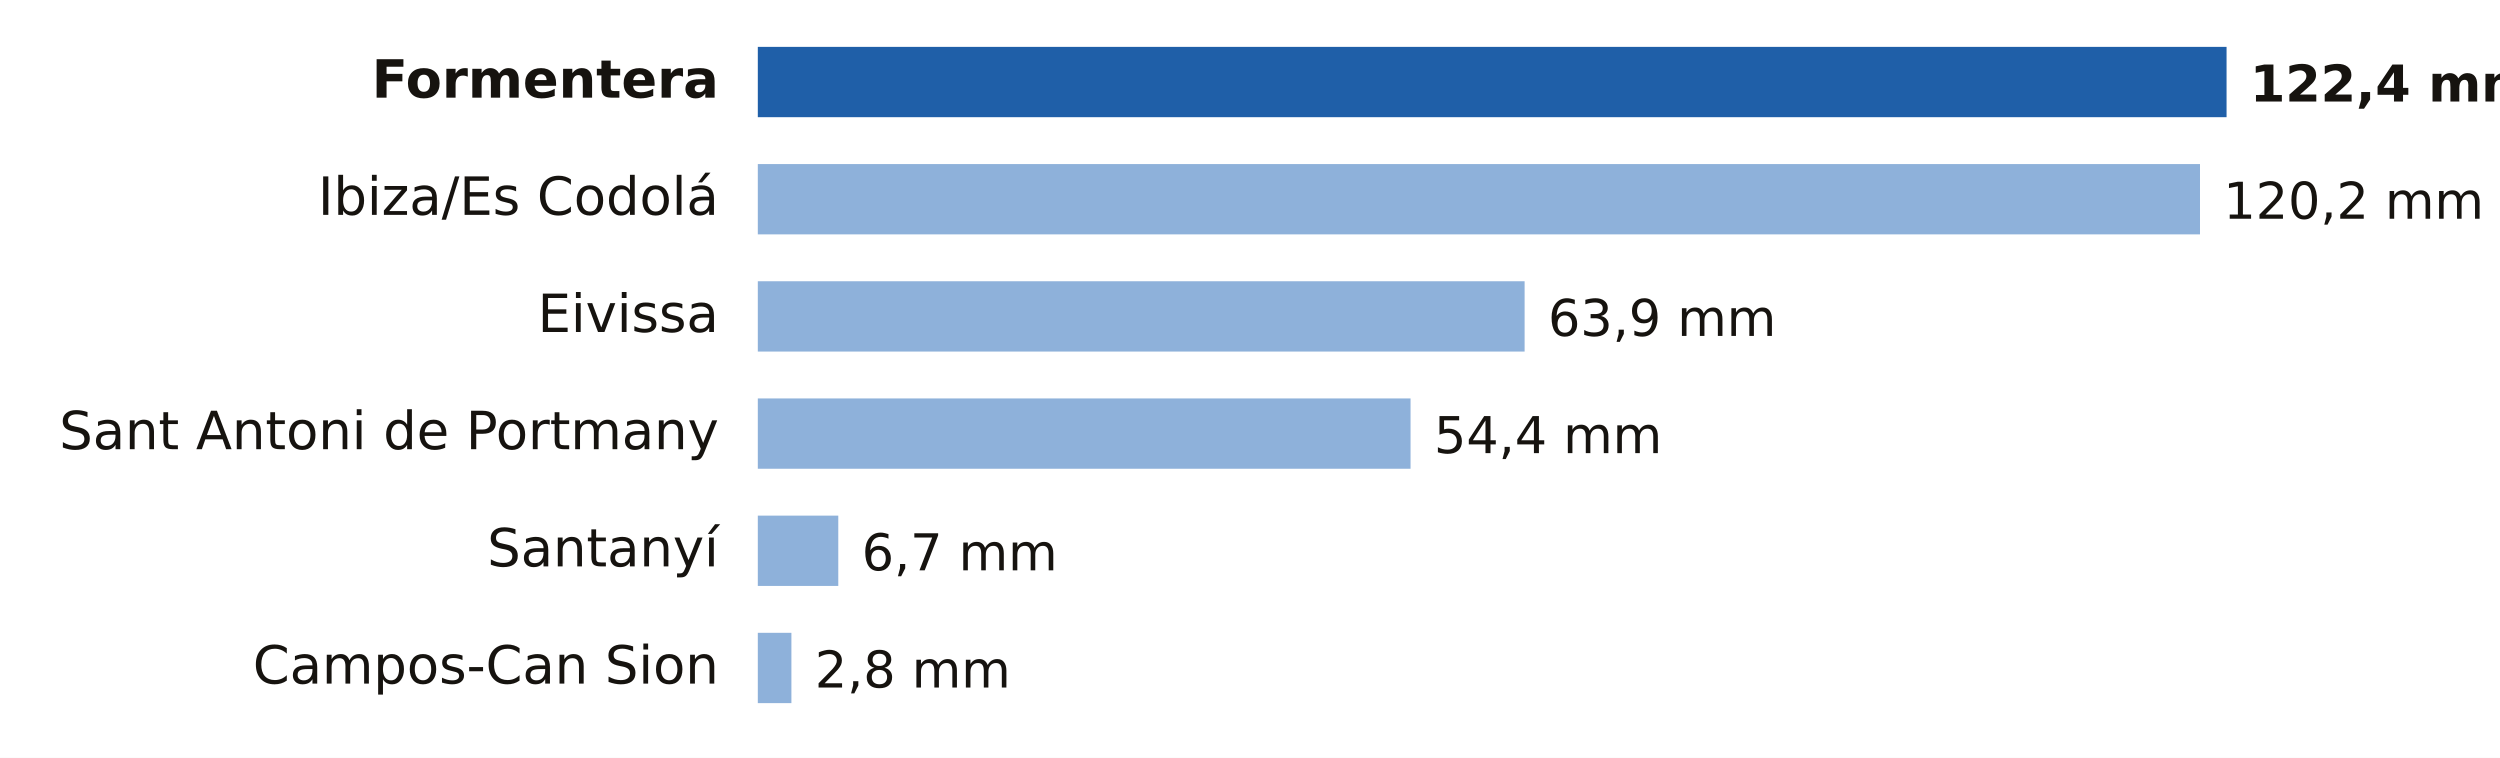
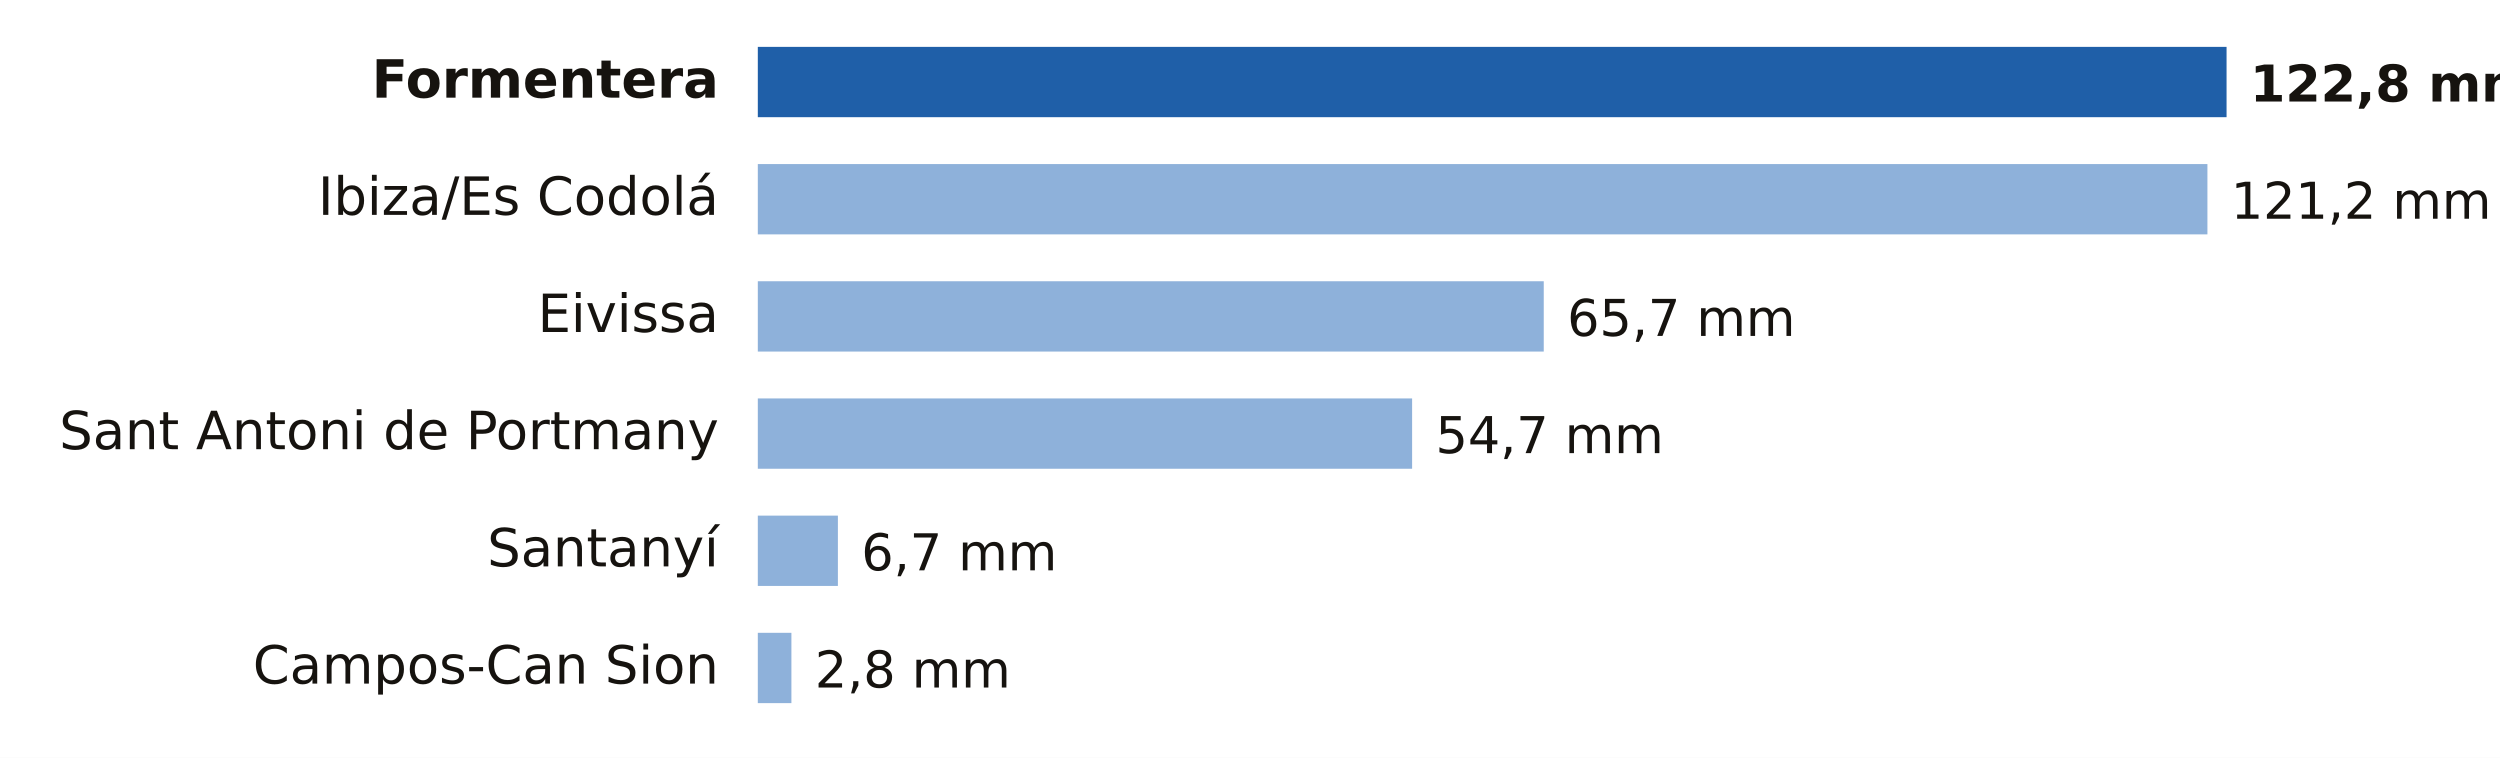
- <svg xmlns="http://www.w3.org/2000/svg" viewBox="0 0 640 194" width="640" height="194" role="img" aria-label="Lluvia entre la medianoche y las 13:00 del domingo 18 de octubre en Illes Balears">
+ <svg xmlns="http://www.w3.org/2000/svg" viewBox="0 0 640 194" width="640" height="194" role="img" aria-label="Lluvia entre la medianoche y las 14:00 del domingo 18 de octubre en Illes Balears">
  <rect width="640" height="194" fill="#FFFFFF" />
  <text x="184.0" y="25.0" font-size="13.5" fill="#16130F" text-anchor="end" font-weight="600" font-family="Public Sans, DejaVu Sans, Arial, sans-serif">Formentera</text>
  <rect x="194" y="12" width="376.0" height="18" fill="#1F5FA8" />
-   <text x="576.0" y="26.0" font-size="13" fill="#16130F" text-anchor="start" font-weight="700" font-family="Public Sans, DejaVu Sans, Arial, sans-serif">122,4 mm</text>
+   <text x="576.0" y="26.0" font-size="13" fill="#16130F" text-anchor="start" font-weight="700" font-family="Public Sans, DejaVu Sans, Arial, sans-serif">122,8 mm</text>
  <text x="184.0" y="55.0" font-size="13.5" fill="#16130F" text-anchor="end" font-weight="400" font-family="Public Sans, DejaVu Sans, Arial, sans-serif">Ibiza/Es Codolá</text>
-   <rect x="194" y="42" width="369.2" height="18" fill="#8EB1DA" />
-   <text x="569.2" y="56.0" font-size="13" fill="#16130F" text-anchor="start" font-weight="500" font-family="Public Sans, DejaVu Sans, Arial, sans-serif">120,2 mm</text>
+   <rect x="194" y="42" width="371.1" height="18" fill="#8EB1DA" />
+   <text x="571.1" y="56.0" font-size="13" fill="#16130F" text-anchor="start" font-weight="500" font-family="Public Sans, DejaVu Sans, Arial, sans-serif">121,2 mm</text>
  <text x="184.0" y="85.0" font-size="13.5" fill="#16130F" text-anchor="end" font-weight="400" font-family="Public Sans, DejaVu Sans, Arial, sans-serif">Eivissa</text>
-   <rect x="194" y="72" width="196.3" height="18" fill="#8EB1DA" />
-   <text x="396.3" y="86.0" font-size="13" fill="#16130F" text-anchor="start" font-weight="500" font-family="Public Sans, DejaVu Sans, Arial, sans-serif">63,9 mm</text>
+   <rect x="194" y="72" width="201.2" height="18" fill="#8EB1DA" />
+   <text x="401.2" y="86.0" font-size="13" fill="#16130F" text-anchor="start" font-weight="500" font-family="Public Sans, DejaVu Sans, Arial, sans-serif">65,7 mm</text>
  <text x="184.0" y="115.0" font-size="13.5" fill="#16130F" text-anchor="end" font-weight="400" font-family="Public Sans, DejaVu Sans, Arial, sans-serif">Sant Antoni de Portmany</text>
-   <rect x="194" y="102" width="167.1" height="18" fill="#8EB1DA" />
-   <text x="367.1" y="116.0" font-size="13" fill="#16130F" text-anchor="start" font-weight="500" font-family="Public Sans, DejaVu Sans, Arial, sans-serif">54,4 mm</text>
+   <rect x="194" y="102" width="167.5" height="18" fill="#8EB1DA" />
+   <text x="367.5" y="116.0" font-size="13" fill="#16130F" text-anchor="start" font-weight="500" font-family="Public Sans, DejaVu Sans, Arial, sans-serif">54,7 mm</text>
  <text x="184.0" y="145.0" font-size="13.5" fill="#16130F" text-anchor="end" font-weight="400" font-family="Public Sans, DejaVu Sans, Arial, sans-serif">Santanyí</text>
-   <rect x="194" y="132" width="20.6" height="18" fill="#8EB1DA" />
-   <text x="220.6" y="146.0" font-size="13" fill="#16130F" text-anchor="start" font-weight="500" font-family="Public Sans, DejaVu Sans, Arial, sans-serif">6,7 mm</text>
+   <rect x="194" y="132" width="20.5" height="18" fill="#8EB1DA" />
+   <text x="220.5" y="146.0" font-size="13" fill="#16130F" text-anchor="start" font-weight="500" font-family="Public Sans, DejaVu Sans, Arial, sans-serif">6,7 mm</text>
  <text x="184.0" y="175.0" font-size="13.5" fill="#16130F" text-anchor="end" font-weight="400" font-family="Public Sans, DejaVu Sans, Arial, sans-serif">Campos-Can Sion</text>
  <rect x="194" y="162" width="8.6" height="18" fill="#8EB1DA" />
  <text x="208.6" y="176.0" font-size="13" fill="#16130F" text-anchor="start" font-weight="500" font-family="Public Sans, DejaVu Sans, Arial, sans-serif">2,8 mm</text>
</svg>
